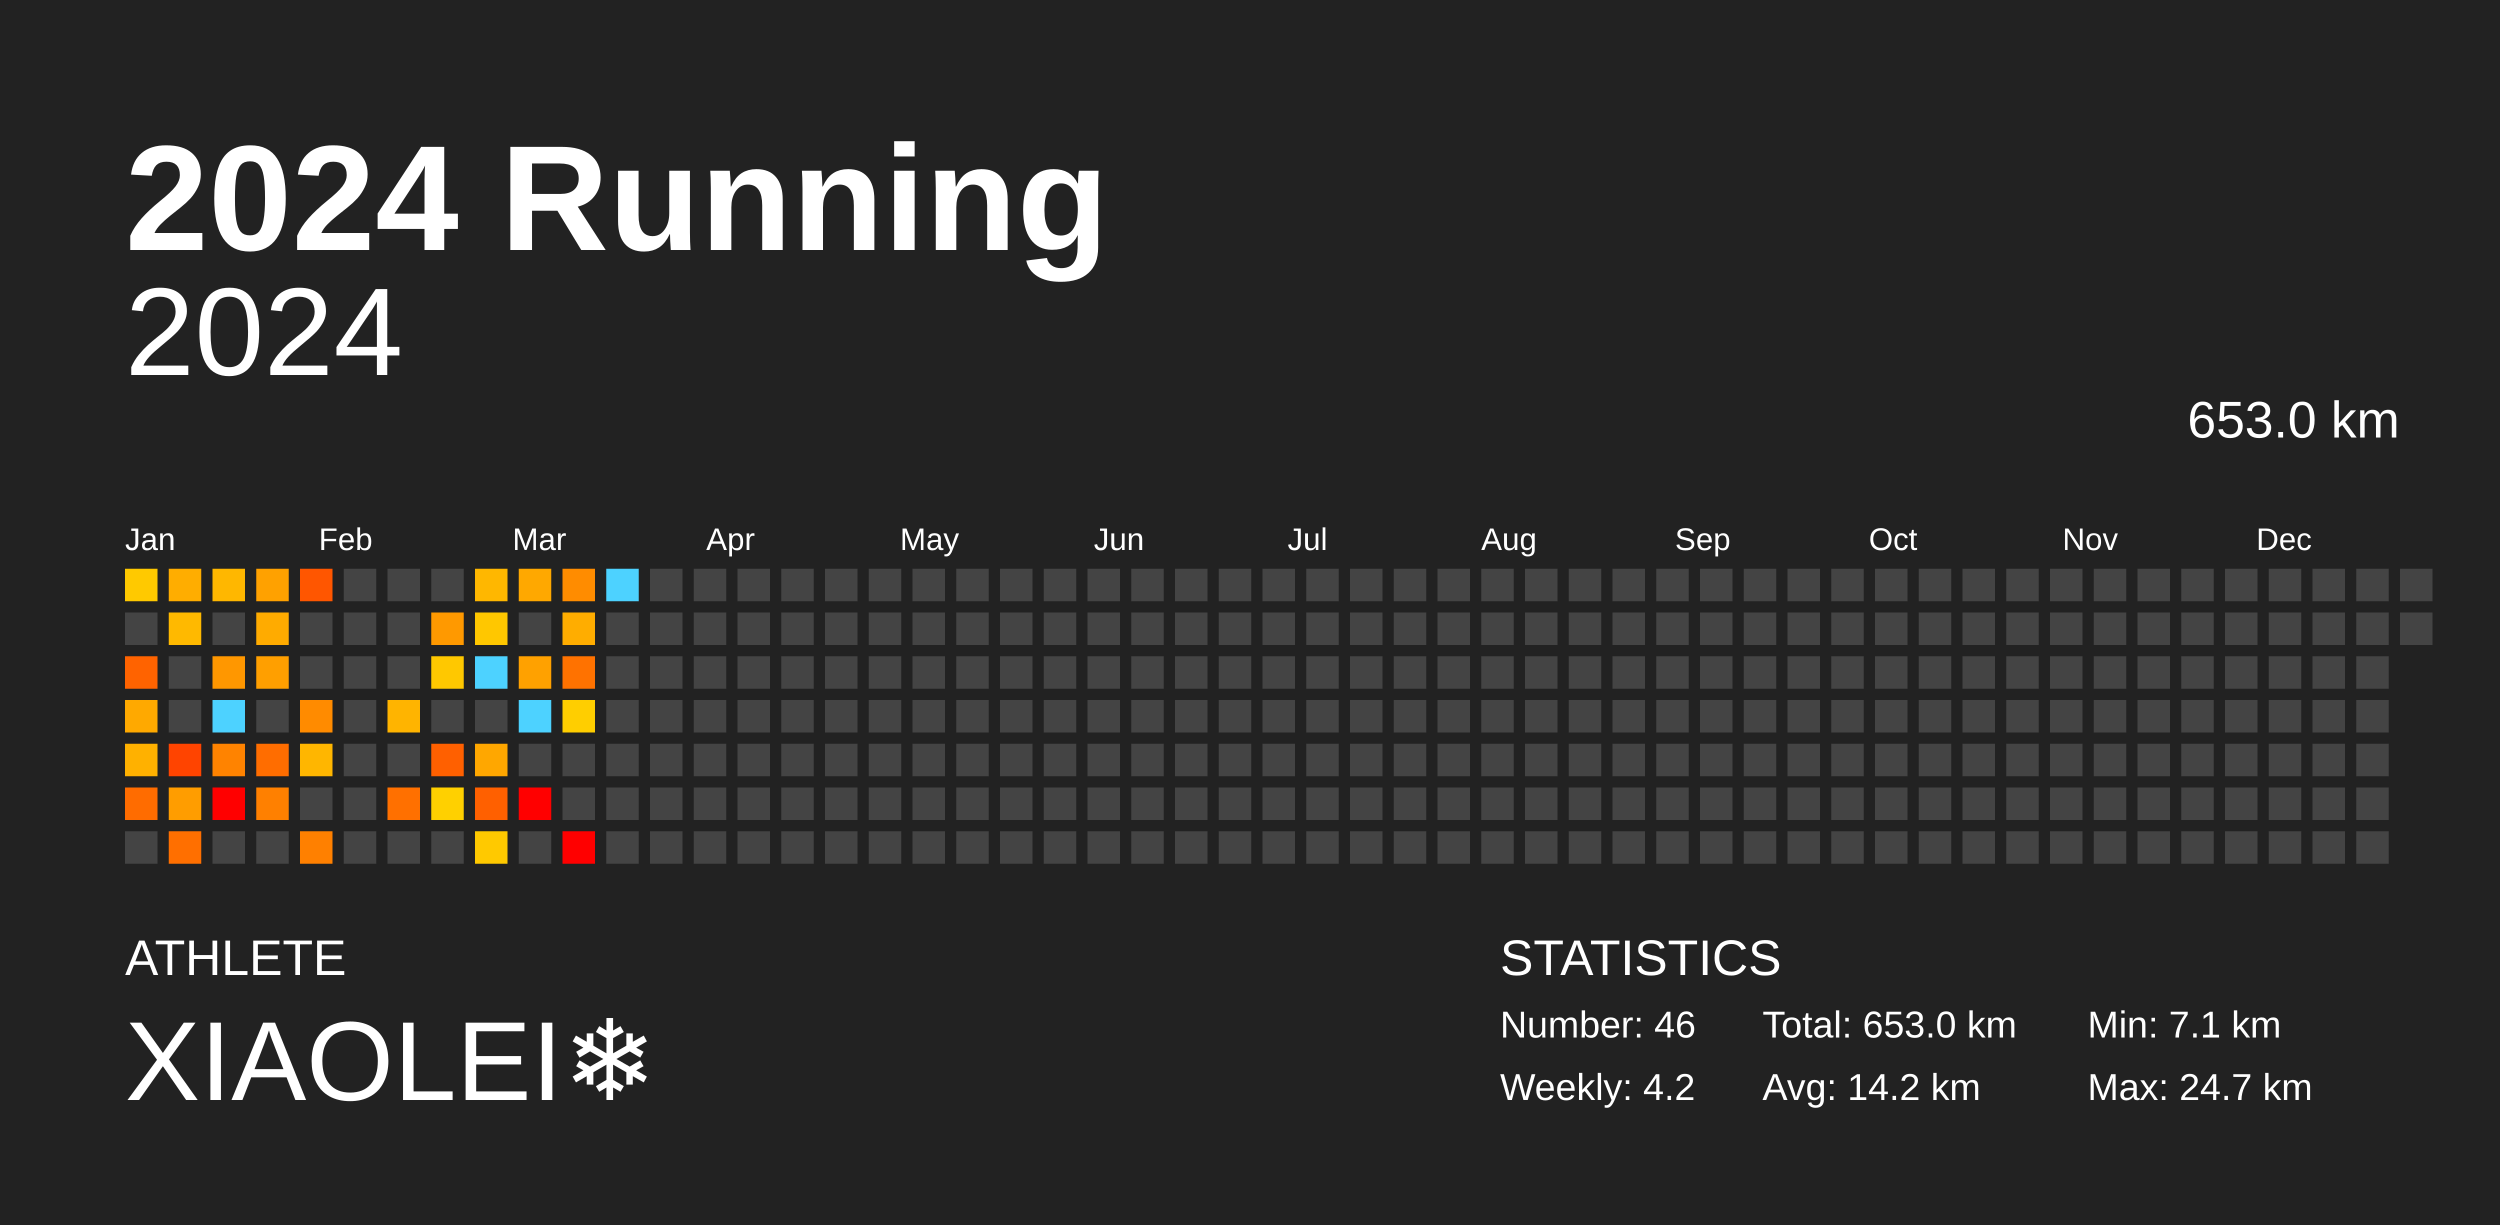
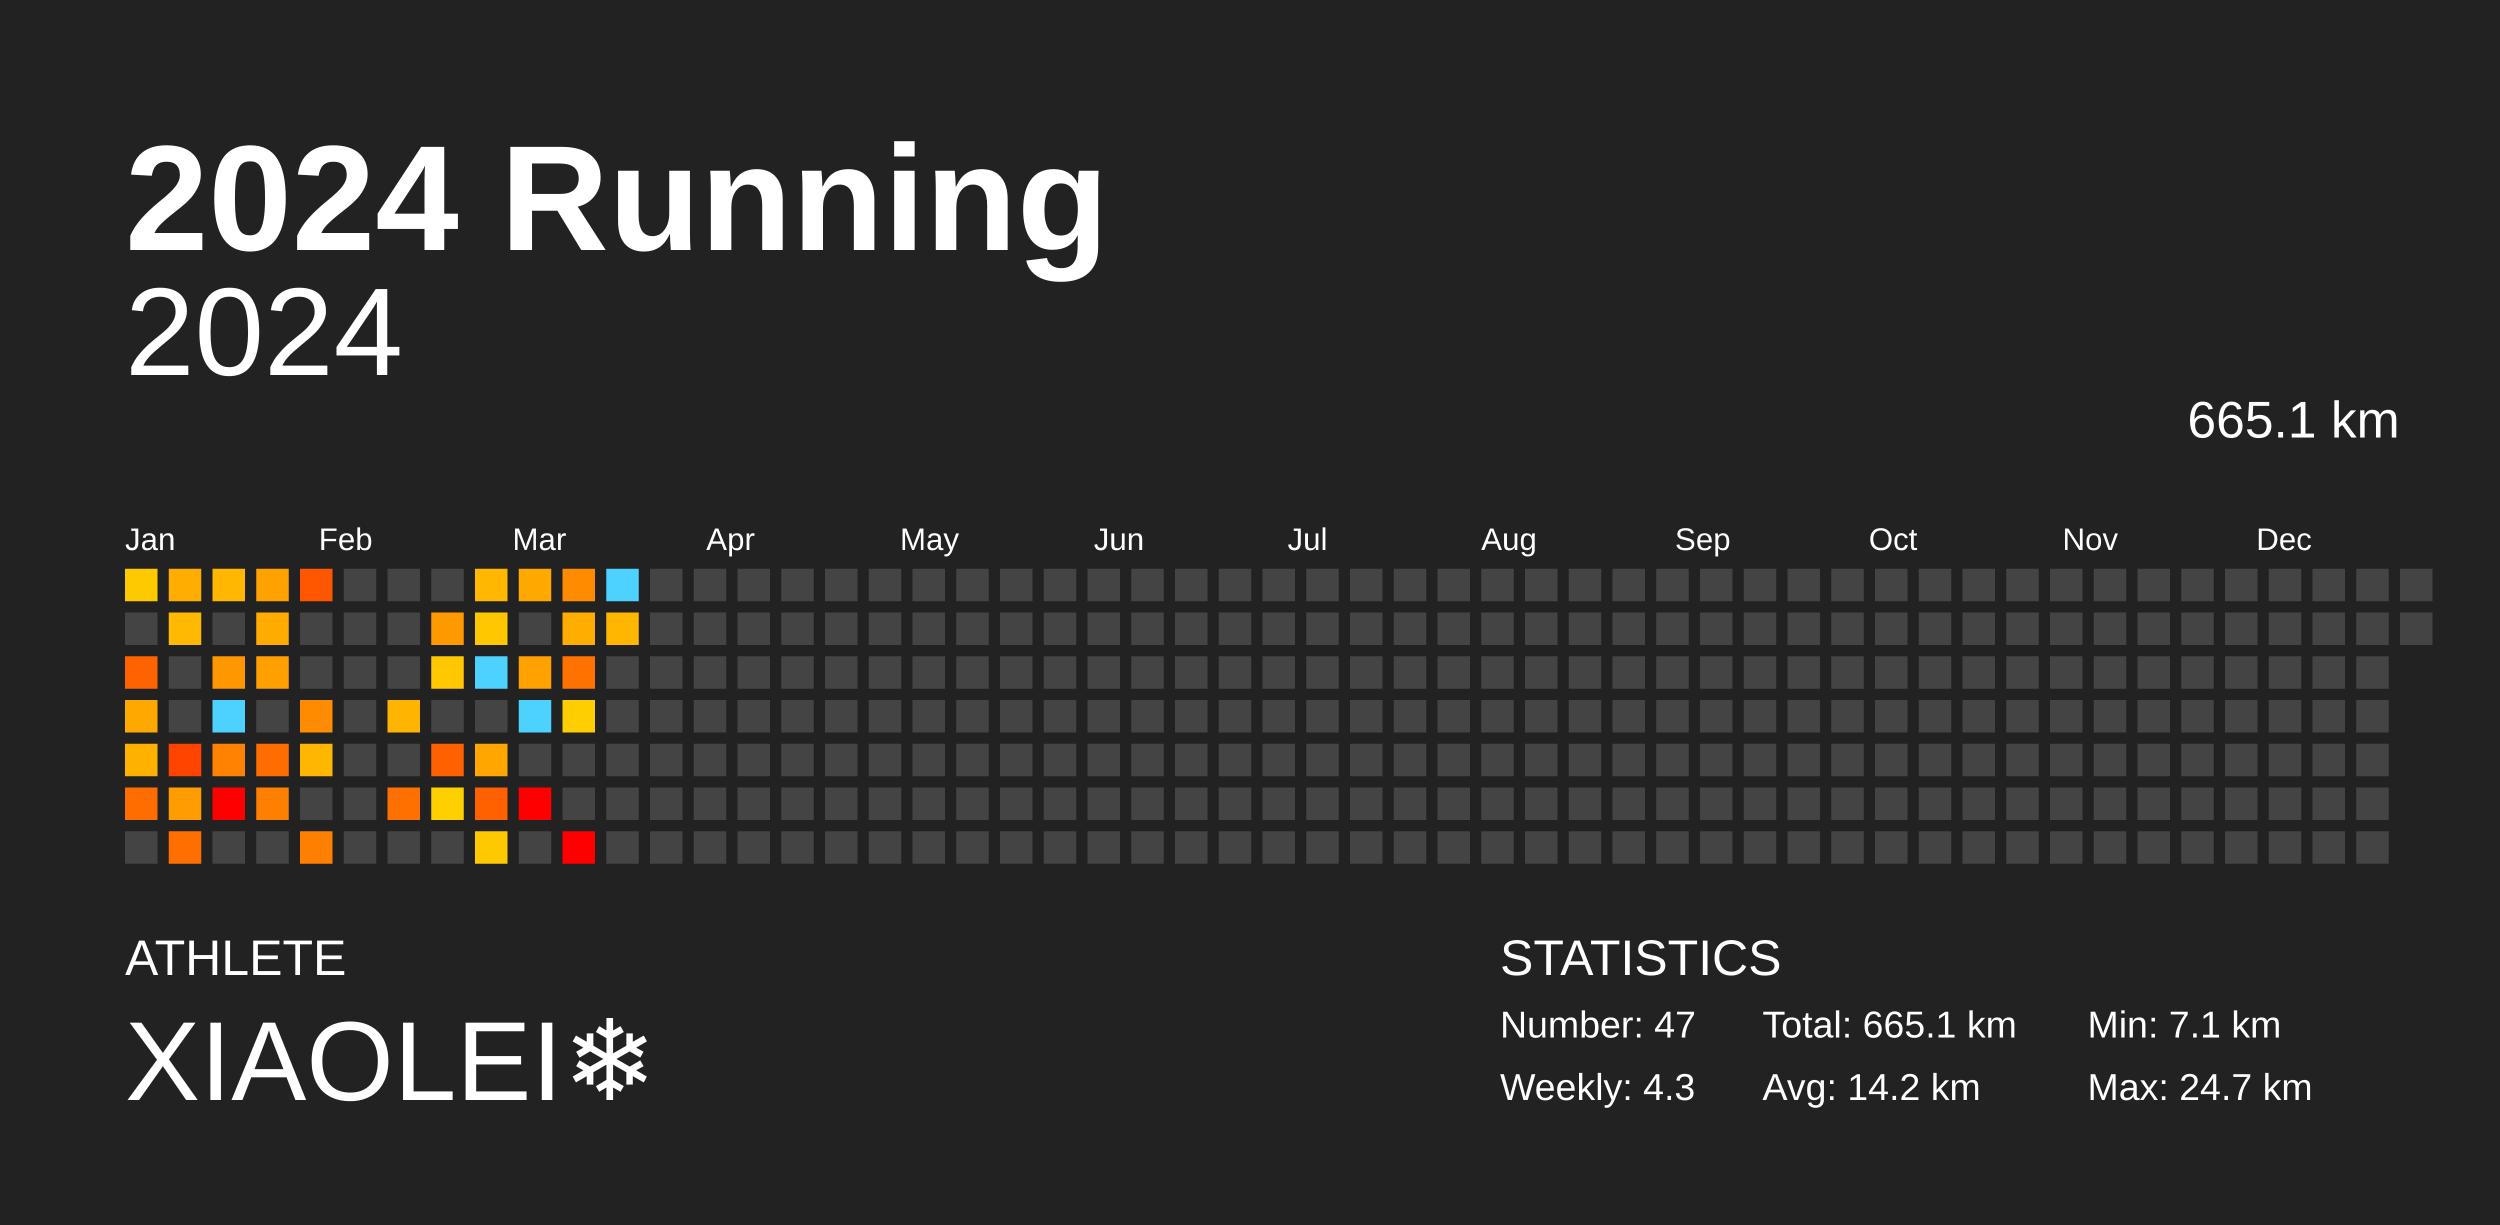
<svg xmlns="http://www.w3.org/2000/svg" baseProfile="full" height="98mm" version="1.1" viewBox="0,0,200,98" width="200mm">
  <defs />
  <rect fill="#222222" height="98" width="200" x="0" y="0" />
  <text fill="#FFFFFF" style="font-size:12px; font-family:Arial; font-weight:bold;" x="10" y="20">2024 Running</text>
  <text fill="#FFFFFF" style="font-size:4px; font-family:Arial" x="10" y="78">ATHLETE</text>
  <text fill="#FFFFFF" style="font-size:9px; font-family:Arial" x="10" y="88">XIAOLEI❄️</text>
  <text fill="#FFFFFF" style="font-size:4px; font-family:Arial" x="120" y="78">STATISTICS</text>
-   <text fill="#FFFFFF" style="font-size:3px; font-family:Arial" x="120" y="83">Number: 46</text>
-   <text fill="#FFFFFF" style="font-size:3px; font-family:Arial" x="120" y="88">Weekly: 4.2</text>
-   <text fill="#FFFFFF" style="font-size:3px; font-family:Arial" x="141" y="83">Total: 653.0 km</text>
+   <text fill="#FFFFFF" style="font-size:3px; font-family:Arial" x="120" y="83">Number: 47</text>
+   <text fill="#FFFFFF" style="font-size:3px; font-family:Arial" x="120" y="88">Weekly: 4.3</text>
+   <text fill="#FFFFFF" style="font-size:3px; font-family:Arial" x="141" y="83">Total: 665.1 km</text>
  <text fill="#FFFFFF" style="font-size:3px; font-family:Arial" x="141" y="88">Avg: 14.2 km</text>
  <text fill="#FFFFFF" style="font-size:3px; font-family:Arial" x="167" y="83">Min: 7.1 km</text>
  <text fill="#FFFFFF" style="font-size:3px; font-family:Arial" x="167" y="88">Max: 24.7 km</text>
  <text alignment-baseline="hanging" fill="#FFFFFF" style="font-size:10.0px; font-family:Arial;" x="10" y="30">2024</text>
-   <text alignment-baseline="hanging" fill="#FFFFFF" style="font-size:4.125px; font-family:Arial;" x="175" y="35">653.0 km</text>
+   <text alignment-baseline="hanging" fill="#FFFFFF" style="font-size:4.125px; font-family:Arial;" x="175" y="35">665.1 km</text>
  <text fill="#FFFFFF" style="font-size:2.5px; font-family:Arial" x="10.0" y="44">Jan</text>
  <text fill="#FFFFFF" style="font-size:2.5px; font-family:Arial" x="25.5" y="44">Feb</text>
  <text fill="#FFFFFF" style="font-size:2.5px; font-family:Arial" x="41.0" y="44">Mar</text>
  <text fill="#FFFFFF" style="font-size:2.5px; font-family:Arial" x="56.5" y="44">Apr</text>
  <text fill="#FFFFFF" style="font-size:2.5px; font-family:Arial" x="72.0" y="44">May</text>
  <text fill="#FFFFFF" style="font-size:2.5px; font-family:Arial" x="87.5" y="44">Jun</text>
  <text fill="#FFFFFF" style="font-size:2.5px; font-family:Arial" x="103.0" y="44">Jul</text>
  <text fill="#FFFFFF" style="font-size:2.5px; font-family:Arial" x="118.5" y="44">Aug</text>
  <text fill="#FFFFFF" style="font-size:2.5px; font-family:Arial" x="134.0" y="44">Sep</text>
  <text fill="#FFFFFF" style="font-size:2.5px; font-family:Arial" x="149.5" y="44">Oct</text>
  <text fill="#FFFFFF" style="font-size:2.5px; font-family:Arial" x="165.0" y="44">Nov</text>
  <text fill="#FFFFFF" style="font-size:2.5px; font-family:Arial" x="180.5" y="44">Dec</text>
  <rect fill="#ffc900" height="2.6" width="2.6" x="10.0" y="45.5" />
  <rect fill="#444444" height="2.6" width="2.6" x="10.0" y="49.0" />
  <rect fill="#ff6300" height="2.6" width="2.6" x="10.0" y="52.5" />
  <rect fill="#ffa900" height="2.6" width="2.6" x="10.0" y="56.0" />
  <rect fill="#ffb100" height="2.6" width="2.6" x="10.0" y="59.5" />
  <rect fill="#ff6c00" height="2.6" width="2.6" x="10.0" y="63.0" />
  <rect fill="#444444" height="2.6" width="2.6" x="10.0" y="66.5" />
  <rect fill="#ffad00" height="2.6" width="2.6" x="13.5" y="45.5" />
  <rect fill="#ffb900" height="2.6" width="2.6" x="13.5" y="49.0" />
  <rect fill="#444444" height="2.6" width="2.6" x="13.5" y="52.5" />
  <rect fill="#444444" height="2.6" width="2.6" x="13.5" y="56.0" />
  <rect fill="#ff4400" height="2.6" width="2.6" x="13.5" y="59.5" />
  <rect fill="#ff9d00" height="2.6" width="2.6" x="13.5" y="63.0" />
  <rect fill="#ff6f00" height="2.6" width="2.6" x="13.5" y="66.5" />
  <rect fill="#ffb700" height="2.6" width="2.6" x="17.0" y="45.5" />
  <rect fill="#444444" height="2.6" width="2.6" x="17.0" y="49.0" />
  <rect fill="#ff9700" height="2.6" width="2.6" x="17.0" y="52.5" />
  <rect fill="#4dd2ff" height="2.6" width="2.6" x="17.0" y="56.0" />
  <rect fill="#ff8300" height="2.6" width="2.6" x="17.0" y="59.5" />
  <rect fill="red" height="2.6" width="2.6" x="17.0" y="63.0" />
  <rect fill="#444444" height="2.6" width="2.6" x="17.0" y="66.5" />
  <rect fill="#ffa100" height="2.6" width="2.6" x="20.5" y="45.5" />
  <rect fill="#ffab00" height="2.6" width="2.6" x="20.5" y="49.0" />
  <rect fill="#ff9f00" height="2.6" width="2.6" x="20.5" y="52.5" />
  <rect fill="#444444" height="2.6" width="2.6" x="20.5" y="56.0" />
  <rect fill="#ff6d00" height="2.6" width="2.6" x="20.5" y="59.5" />
  <rect fill="#ff8000" height="2.6" width="2.6" x="20.5" y="63.0" />
  <rect fill="#444444" height="2.6" width="2.6" x="20.5" y="66.5" />
  <rect fill="#ff5600" height="2.6" width="2.6" x="24.0" y="45.5" />
  <rect fill="#444444" height="2.6" width="2.6" x="24.0" y="49.0" />
  <rect fill="#444444" height="2.6" width="2.6" x="24.0" y="52.5" />
  <rect fill="#ff8b00" height="2.6" width="2.6" x="24.0" y="56.0" />
  <rect fill="#ffb600" height="2.6" width="2.6" x="24.0" y="59.5" />
  <rect fill="#444444" height="2.6" width="2.6" x="24.0" y="63.0" />
  <rect fill="#ff8000" height="2.6" width="2.6" x="24.0" y="66.5" />
  <rect fill="#444444" height="2.6" width="2.6" x="27.5" y="45.5" />
  <rect fill="#444444" height="2.6" width="2.6" x="27.5" y="49.0" />
  <rect fill="#444444" height="2.6" width="2.6" x="27.5" y="52.5" />
  <rect fill="#444444" height="2.6" width="2.6" x="27.5" y="56.0" />
  <rect fill="#444444" height="2.6" width="2.6" x="27.5" y="59.5" />
  <rect fill="#444444" height="2.6" width="2.6" x="27.5" y="63.0" />
  <rect fill="#444444" height="2.6" width="2.6" x="27.5" y="66.5" />
  <rect fill="#444444" height="2.6" width="2.6" x="31.0" y="45.5" />
  <rect fill="#444444" height="2.6" width="2.6" x="31.0" y="49.0" />
  <rect fill="#444444" height="2.6" width="2.6" x="31.0" y="52.5" />
  <rect fill="#ffb400" height="2.6" width="2.6" x="31.0" y="56.0" />
  <rect fill="#444444" height="2.6" width="2.6" x="31.0" y="59.5" />
  <rect fill="#ff7000" height="2.6" width="2.6" x="31.0" y="63.0" />
  <rect fill="#444444" height="2.6" width="2.6" x="31.0" y="66.5" />
  <rect fill="#444444" height="2.6" width="2.6" x="34.5" y="45.5" />
  <rect fill="#ff9900" height="2.6" width="2.6" x="34.5" y="49.0" />
  <rect fill="#ffc800" height="2.6" width="2.6" x="34.5" y="52.5" />
  <rect fill="#444444" height="2.6" width="2.6" x="34.5" y="56.0" />
  <rect fill="#ff6000" height="2.6" width="2.6" x="34.5" y="59.5" />
  <rect fill="#ffd000" height="2.6" width="2.6" x="34.5" y="63.0" />
  <rect fill="#444444" height="2.6" width="2.6" x="34.5" y="66.5" />
  <rect fill="#ffb700" height="2.6" width="2.6" x="38.0" y="45.5" />
  <rect fill="#ffc700" height="2.6" width="2.6" x="38.0" y="49.0" />
  <rect fill="#4dd2ff" height="2.6" width="2.6" x="38.0" y="52.5" />
  <rect fill="#444444" height="2.6" width="2.6" x="38.0" y="56.0" />
  <rect fill="#ffa700" height="2.6" width="2.6" x="38.0" y="59.5" />
  <rect fill="#ff6000" height="2.6" width="2.6" x="38.0" y="63.0" />
  <rect fill="#ffc900" height="2.6" width="2.6" x="38.0" y="66.5" />
  <rect fill="#ffa800" height="2.6" width="2.6" x="41.5" y="45.5" />
  <rect fill="#444444" height="2.6" width="2.6" x="41.5" y="49.0" />
  <rect fill="#ffa100" height="2.6" width="2.6" x="41.5" y="52.5" />
  <rect fill="#4dd2ff" height="2.6" width="2.6" x="41.5" y="56.0" />
  <rect fill="#444444" height="2.6" width="2.6" x="41.5" y="59.5" />
  <rect fill="red" height="2.6" width="2.6" x="41.5" y="63.0" />
  <rect fill="#444444" height="2.6" width="2.6" x="41.5" y="66.5" />
  <rect fill="#ff8c00" height="2.6" width="2.6" x="45.0" y="45.5" />
  <rect fill="#ffad00" height="2.6" width="2.6" x="45.0" y="49.0" />
  <rect fill="#ff7200" height="2.6" width="2.6" x="45.0" y="52.5" />
  <rect fill="#ffce00" height="2.6" width="2.6" x="45.0" y="56.0" />
  <rect fill="#444444" height="2.6" width="2.6" x="45.0" y="59.5" />
  <rect fill="#444444" height="2.6" width="2.6" x="45.0" y="63.0" />
  <rect fill="red" height="2.6" width="2.6" x="45.0" y="66.5" />
  <rect fill="#4dd2ff" height="2.6" width="2.6" x="48.5" y="45.5" />
-   <rect fill="#444444" height="2.6" width="2.6" x="48.5" y="49.0" />
+   <rect fill="#ffb600" height="2.6" width="2.6" x="48.5" y="49.0" />
  <rect fill="#444444" height="2.6" width="2.6" x="48.5" y="52.5" />
  <rect fill="#444444" height="2.6" width="2.6" x="48.5" y="56.0" />
  <rect fill="#444444" height="2.6" width="2.6" x="48.5" y="59.5" />
  <rect fill="#444444" height="2.6" width="2.6" x="48.5" y="63.0" />
  <rect fill="#444444" height="2.6" width="2.6" x="48.5" y="66.5" />
  <rect fill="#444444" height="2.6" width="2.6" x="52.0" y="45.5" />
  <rect fill="#444444" height="2.6" width="2.6" x="52.0" y="49.0" />
  <rect fill="#444444" height="2.6" width="2.6" x="52.0" y="52.5" />
  <rect fill="#444444" height="2.6" width="2.6" x="52.0" y="56.0" />
  <rect fill="#444444" height="2.6" width="2.6" x="52.0" y="59.5" />
  <rect fill="#444444" height="2.6" width="2.6" x="52.0" y="63.0" />
  <rect fill="#444444" height="2.6" width="2.6" x="52.0" y="66.5" />
  <rect fill="#444444" height="2.6" width="2.6" x="55.5" y="45.5" />
  <rect fill="#444444" height="2.6" width="2.6" x="55.5" y="49.0" />
  <rect fill="#444444" height="2.6" width="2.6" x="55.5" y="52.5" />
  <rect fill="#444444" height="2.6" width="2.6" x="55.5" y="56.0" />
  <rect fill="#444444" height="2.6" width="2.6" x="55.5" y="59.5" />
  <rect fill="#444444" height="2.6" width="2.6" x="55.5" y="63.0" />
  <rect fill="#444444" height="2.6" width="2.6" x="55.5" y="66.5" />
  <rect fill="#444444" height="2.6" width="2.6" x="59.0" y="45.5" />
  <rect fill="#444444" height="2.6" width="2.6" x="59.0" y="49.0" />
  <rect fill="#444444" height="2.6" width="2.6" x="59.0" y="52.5" />
  <rect fill="#444444" height="2.6" width="2.6" x="59.0" y="56.0" />
  <rect fill="#444444" height="2.6" width="2.6" x="59.0" y="59.5" />
  <rect fill="#444444" height="2.6" width="2.6" x="59.0" y="63.0" />
  <rect fill="#444444" height="2.6" width="2.6" x="59.0" y="66.5" />
  <rect fill="#444444" height="2.6" width="2.6" x="62.5" y="45.5" />
  <rect fill="#444444" height="2.6" width="2.6" x="62.5" y="49.0" />
  <rect fill="#444444" height="2.6" width="2.6" x="62.5" y="52.5" />
  <rect fill="#444444" height="2.6" width="2.6" x="62.5" y="56.0" />
  <rect fill="#444444" height="2.6" width="2.6" x="62.5" y="59.5" />
  <rect fill="#444444" height="2.6" width="2.6" x="62.5" y="63.0" />
  <rect fill="#444444" height="2.6" width="2.6" x="62.5" y="66.5" />
  <rect fill="#444444" height="2.6" width="2.6" x="66.0" y="45.5" />
  <rect fill="#444444" height="2.6" width="2.6" x="66.0" y="49.0" />
  <rect fill="#444444" height="2.6" width="2.6" x="66.0" y="52.5" />
  <rect fill="#444444" height="2.6" width="2.6" x="66.0" y="56.0" />
  <rect fill="#444444" height="2.6" width="2.6" x="66.0" y="59.5" />
  <rect fill="#444444" height="2.6" width="2.6" x="66.0" y="63.0" />
  <rect fill="#444444" height="2.6" width="2.6" x="66.0" y="66.5" />
  <rect fill="#444444" height="2.6" width="2.6" x="69.5" y="45.5" />
  <rect fill="#444444" height="2.6" width="2.6" x="69.5" y="49.0" />
  <rect fill="#444444" height="2.6" width="2.6" x="69.5" y="52.5" />
  <rect fill="#444444" height="2.6" width="2.6" x="69.5" y="56.0" />
  <rect fill="#444444" height="2.6" width="2.6" x="69.5" y="59.5" />
  <rect fill="#444444" height="2.6" width="2.6" x="69.5" y="63.0" />
  <rect fill="#444444" height="2.6" width="2.6" x="69.5" y="66.5" />
  <rect fill="#444444" height="2.6" width="2.6" x="73.0" y="45.5" />
  <rect fill="#444444" height="2.6" width="2.6" x="73.0" y="49.0" />
  <rect fill="#444444" height="2.6" width="2.6" x="73.0" y="52.5" />
  <rect fill="#444444" height="2.6" width="2.6" x="73.0" y="56.0" />
  <rect fill="#444444" height="2.6" width="2.6" x="73.0" y="59.5" />
  <rect fill="#444444" height="2.6" width="2.6" x="73.0" y="63.0" />
  <rect fill="#444444" height="2.6" width="2.6" x="73.0" y="66.5" />
  <rect fill="#444444" height="2.6" width="2.6" x="76.5" y="45.5" />
  <rect fill="#444444" height="2.6" width="2.6" x="76.5" y="49.0" />
  <rect fill="#444444" height="2.6" width="2.6" x="76.5" y="52.5" />
  <rect fill="#444444" height="2.6" width="2.6" x="76.5" y="56.0" />
  <rect fill="#444444" height="2.6" width="2.6" x="76.5" y="59.5" />
  <rect fill="#444444" height="2.6" width="2.6" x="76.5" y="63.0" />
  <rect fill="#444444" height="2.6" width="2.6" x="76.5" y="66.5" />
  <rect fill="#444444" height="2.6" width="2.6" x="80.0" y="45.5" />
  <rect fill="#444444" height="2.6" width="2.6" x="80.0" y="49.0" />
  <rect fill="#444444" height="2.6" width="2.6" x="80.0" y="52.5" />
  <rect fill="#444444" height="2.6" width="2.6" x="80.0" y="56.0" />
  <rect fill="#444444" height="2.6" width="2.6" x="80.0" y="59.5" />
  <rect fill="#444444" height="2.6" width="2.6" x="80.0" y="63.0" />
  <rect fill="#444444" height="2.6" width="2.6" x="80.0" y="66.5" />
  <rect fill="#444444" height="2.6" width="2.6" x="83.5" y="45.5" />
  <rect fill="#444444" height="2.6" width="2.6" x="83.5" y="49.0" />
  <rect fill="#444444" height="2.6" width="2.6" x="83.5" y="52.5" />
  <rect fill="#444444" height="2.6" width="2.6" x="83.5" y="56.0" />
  <rect fill="#444444" height="2.6" width="2.6" x="83.5" y="59.5" />
  <rect fill="#444444" height="2.6" width="2.6" x="83.5" y="63.0" />
  <rect fill="#444444" height="2.6" width="2.6" x="83.5" y="66.5" />
  <rect fill="#444444" height="2.6" width="2.6" x="87.0" y="45.5" />
  <rect fill="#444444" height="2.6" width="2.6" x="87.0" y="49.0" />
  <rect fill="#444444" height="2.6" width="2.6" x="87.0" y="52.5" />
  <rect fill="#444444" height="2.6" width="2.6" x="87.0" y="56.0" />
  <rect fill="#444444" height="2.6" width="2.6" x="87.0" y="59.5" />
  <rect fill="#444444" height="2.6" width="2.6" x="87.0" y="63.0" />
  <rect fill="#444444" height="2.6" width="2.6" x="87.0" y="66.5" />
  <rect fill="#444444" height="2.6" width="2.6" x="90.5" y="45.5" />
  <rect fill="#444444" height="2.6" width="2.6" x="90.5" y="49.0" />
  <rect fill="#444444" height="2.6" width="2.6" x="90.5" y="52.5" />
  <rect fill="#444444" height="2.6" width="2.6" x="90.5" y="56.0" />
  <rect fill="#444444" height="2.6" width="2.6" x="90.5" y="59.5" />
  <rect fill="#444444" height="2.6" width="2.6" x="90.5" y="63.0" />
  <rect fill="#444444" height="2.6" width="2.6" x="90.5" y="66.5" />
  <rect fill="#444444" height="2.6" width="2.6" x="94.0" y="45.5" />
  <rect fill="#444444" height="2.6" width="2.6" x="94.0" y="49.0" />
  <rect fill="#444444" height="2.6" width="2.6" x="94.0" y="52.5" />
  <rect fill="#444444" height="2.6" width="2.6" x="94.0" y="56.0" />
  <rect fill="#444444" height="2.6" width="2.6" x="94.0" y="59.5" />
  <rect fill="#444444" height="2.6" width="2.6" x="94.0" y="63.0" />
  <rect fill="#444444" height="2.6" width="2.6" x="94.0" y="66.5" />
  <rect fill="#444444" height="2.6" width="2.6" x="97.5" y="45.5" />
  <rect fill="#444444" height="2.6" width="2.6" x="97.5" y="49.0" />
  <rect fill="#444444" height="2.6" width="2.6" x="97.5" y="52.5" />
  <rect fill="#444444" height="2.6" width="2.6" x="97.5" y="56.0" />
  <rect fill="#444444" height="2.6" width="2.6" x="97.5" y="59.5" />
  <rect fill="#444444" height="2.6" width="2.6" x="97.5" y="63.0" />
  <rect fill="#444444" height="2.6" width="2.6" x="97.5" y="66.5" />
  <rect fill="#444444" height="2.6" width="2.6" x="101.0" y="45.5" />
  <rect fill="#444444" height="2.6" width="2.6" x="101.0" y="49.0" />
  <rect fill="#444444" height="2.6" width="2.6" x="101.0" y="52.5" />
  <rect fill="#444444" height="2.6" width="2.6" x="101.0" y="56.0" />
  <rect fill="#444444" height="2.6" width="2.6" x="101.0" y="59.5" />
  <rect fill="#444444" height="2.6" width="2.6" x="101.0" y="63.0" />
  <rect fill="#444444" height="2.6" width="2.6" x="101.0" y="66.5" />
  <rect fill="#444444" height="2.6" width="2.6" x="104.5" y="45.5" />
  <rect fill="#444444" height="2.6" width="2.6" x="104.5" y="49.0" />
  <rect fill="#444444" height="2.6" width="2.6" x="104.5" y="52.5" />
  <rect fill="#444444" height="2.6" width="2.6" x="104.5" y="56.0" />
  <rect fill="#444444" height="2.6" width="2.6" x="104.5" y="59.5" />
  <rect fill="#444444" height="2.6" width="2.6" x="104.5" y="63.0" />
  <rect fill="#444444" height="2.6" width="2.6" x="104.5" y="66.5" />
  <rect fill="#444444" height="2.6" width="2.6" x="108.0" y="45.5" />
  <rect fill="#444444" height="2.6" width="2.6" x="108.0" y="49.0" />
  <rect fill="#444444" height="2.6" width="2.6" x="108.0" y="52.5" />
  <rect fill="#444444" height="2.6" width="2.6" x="108.0" y="56.0" />
  <rect fill="#444444" height="2.6" width="2.6" x="108.0" y="59.5" />
  <rect fill="#444444" height="2.6" width="2.6" x="108.0" y="63.0" />
  <rect fill="#444444" height="2.6" width="2.6" x="108.0" y="66.5" />
  <rect fill="#444444" height="2.6" width="2.6" x="111.5" y="45.5" />
  <rect fill="#444444" height="2.6" width="2.6" x="111.5" y="49.0" />
  <rect fill="#444444" height="2.6" width="2.6" x="111.5" y="52.5" />
  <rect fill="#444444" height="2.6" width="2.6" x="111.5" y="56.0" />
  <rect fill="#444444" height="2.6" width="2.6" x="111.5" y="59.5" />
  <rect fill="#444444" height="2.6" width="2.6" x="111.5" y="63.0" />
  <rect fill="#444444" height="2.6" width="2.6" x="111.5" y="66.5" />
  <rect fill="#444444" height="2.6" width="2.6" x="115.0" y="45.5" />
  <rect fill="#444444" height="2.6" width="2.6" x="115.0" y="49.0" />
  <rect fill="#444444" height="2.6" width="2.6" x="115.0" y="52.5" />
  <rect fill="#444444" height="2.6" width="2.6" x="115.0" y="56.0" />
  <rect fill="#444444" height="2.6" width="2.6" x="115.0" y="59.5" />
  <rect fill="#444444" height="2.6" width="2.6" x="115.0" y="63.0" />
  <rect fill="#444444" height="2.6" width="2.6" x="115.0" y="66.5" />
  <rect fill="#444444" height="2.6" width="2.6" x="118.5" y="45.5" />
  <rect fill="#444444" height="2.6" width="2.6" x="118.5" y="49.0" />
  <rect fill="#444444" height="2.6" width="2.6" x="118.5" y="52.5" />
  <rect fill="#444444" height="2.6" width="2.6" x="118.5" y="56.0" />
  <rect fill="#444444" height="2.6" width="2.6" x="118.5" y="59.5" />
  <rect fill="#444444" height="2.6" width="2.6" x="118.5" y="63.0" />
  <rect fill="#444444" height="2.6" width="2.6" x="118.5" y="66.5" />
  <rect fill="#444444" height="2.6" width="2.6" x="122.0" y="45.5" />
  <rect fill="#444444" height="2.6" width="2.6" x="122.0" y="49.0" />
  <rect fill="#444444" height="2.6" width="2.6" x="122.0" y="52.5" />
  <rect fill="#444444" height="2.6" width="2.6" x="122.0" y="56.0" />
  <rect fill="#444444" height="2.6" width="2.6" x="122.0" y="59.5" />
  <rect fill="#444444" height="2.6" width="2.6" x="122.0" y="63.0" />
  <rect fill="#444444" height="2.6" width="2.6" x="122.0" y="66.5" />
  <rect fill="#444444" height="2.6" width="2.6" x="125.5" y="45.5" />
  <rect fill="#444444" height="2.6" width="2.6" x="125.5" y="49.0" />
  <rect fill="#444444" height="2.6" width="2.6" x="125.5" y="52.5" />
  <rect fill="#444444" height="2.6" width="2.6" x="125.5" y="56.0" />
  <rect fill="#444444" height="2.6" width="2.6" x="125.5" y="59.5" />
  <rect fill="#444444" height="2.6" width="2.6" x="125.5" y="63.0" />
  <rect fill="#444444" height="2.6" width="2.6" x="125.5" y="66.5" />
  <rect fill="#444444" height="2.6" width="2.6" x="129.0" y="45.5" />
  <rect fill="#444444" height="2.6" width="2.6" x="129.0" y="49.0" />
  <rect fill="#444444" height="2.6" width="2.6" x="129.0" y="52.5" />
  <rect fill="#444444" height="2.6" width="2.6" x="129.0" y="56.0" />
  <rect fill="#444444" height="2.6" width="2.6" x="129.0" y="59.5" />
  <rect fill="#444444" height="2.6" width="2.6" x="129.0" y="63.0" />
  <rect fill="#444444" height="2.6" width="2.6" x="129.0" y="66.5" />
  <rect fill="#444444" height="2.6" width="2.6" x="132.5" y="45.5" />
  <rect fill="#444444" height="2.6" width="2.6" x="132.5" y="49.0" />
  <rect fill="#444444" height="2.6" width="2.6" x="132.5" y="52.5" />
  <rect fill="#444444" height="2.6" width="2.6" x="132.5" y="56.0" />
  <rect fill="#444444" height="2.6" width="2.6" x="132.5" y="59.5" />
  <rect fill="#444444" height="2.6" width="2.6" x="132.5" y="63.0" />
  <rect fill="#444444" height="2.6" width="2.6" x="132.5" y="66.5" />
  <rect fill="#444444" height="2.6" width="2.6" x="136.0" y="45.5" />
  <rect fill="#444444" height="2.6" width="2.6" x="136.0" y="49.0" />
  <rect fill="#444444" height="2.6" width="2.6" x="136.0" y="52.5" />
  <rect fill="#444444" height="2.6" width="2.6" x="136.0" y="56.0" />
  <rect fill="#444444" height="2.6" width="2.6" x="136.0" y="59.5" />
  <rect fill="#444444" height="2.6" width="2.6" x="136.0" y="63.0" />
  <rect fill="#444444" height="2.6" width="2.6" x="136.0" y="66.5" />
  <rect fill="#444444" height="2.6" width="2.6" x="139.5" y="45.5" />
  <rect fill="#444444" height="2.6" width="2.6" x="139.5" y="49.0" />
  <rect fill="#444444" height="2.6" width="2.6" x="139.5" y="52.5" />
  <rect fill="#444444" height="2.6" width="2.6" x="139.5" y="56.0" />
  <rect fill="#444444" height="2.6" width="2.6" x="139.5" y="59.5" />
  <rect fill="#444444" height="2.6" width="2.6" x="139.5" y="63.0" />
  <rect fill="#444444" height="2.6" width="2.6" x="139.5" y="66.5" />
  <rect fill="#444444" height="2.6" width="2.6" x="143.0" y="45.5" />
  <rect fill="#444444" height="2.6" width="2.6" x="143.0" y="49.0" />
  <rect fill="#444444" height="2.6" width="2.6" x="143.0" y="52.5" />
  <rect fill="#444444" height="2.6" width="2.6" x="143.0" y="56.0" />
  <rect fill="#444444" height="2.6" width="2.6" x="143.0" y="59.5" />
  <rect fill="#444444" height="2.6" width="2.6" x="143.0" y="63.0" />
  <rect fill="#444444" height="2.6" width="2.6" x="143.0" y="66.5" />
  <rect fill="#444444" height="2.6" width="2.6" x="146.5" y="45.5" />
  <rect fill="#444444" height="2.6" width="2.6" x="146.5" y="49.0" />
  <rect fill="#444444" height="2.6" width="2.6" x="146.5" y="52.5" />
  <rect fill="#444444" height="2.6" width="2.6" x="146.5" y="56.0" />
  <rect fill="#444444" height="2.6" width="2.6" x="146.5" y="59.5" />
  <rect fill="#444444" height="2.6" width="2.6" x="146.5" y="63.0" />
  <rect fill="#444444" height="2.6" width="2.6" x="146.5" y="66.5" />
  <rect fill="#444444" height="2.6" width="2.6" x="150.0" y="45.5" />
  <rect fill="#444444" height="2.6" width="2.6" x="150.0" y="49.0" />
  <rect fill="#444444" height="2.6" width="2.6" x="150.0" y="52.5" />
  <rect fill="#444444" height="2.6" width="2.6" x="150.0" y="56.0" />
  <rect fill="#444444" height="2.6" width="2.6" x="150.0" y="59.5" />
  <rect fill="#444444" height="2.6" width="2.6" x="150.0" y="63.0" />
  <rect fill="#444444" height="2.6" width="2.6" x="150.0" y="66.5" />
  <rect fill="#444444" height="2.6" width="2.6" x="153.5" y="45.5" />
  <rect fill="#444444" height="2.6" width="2.6" x="153.5" y="49.0" />
  <rect fill="#444444" height="2.6" width="2.6" x="153.5" y="52.5" />
  <rect fill="#444444" height="2.6" width="2.6" x="153.5" y="56.0" />
  <rect fill="#444444" height="2.6" width="2.6" x="153.5" y="59.5" />
  <rect fill="#444444" height="2.6" width="2.6" x="153.5" y="63.0" />
  <rect fill="#444444" height="2.6" width="2.6" x="153.5" y="66.5" />
  <rect fill="#444444" height="2.6" width="2.6" x="157.0" y="45.5" />
  <rect fill="#444444" height="2.6" width="2.6" x="157.0" y="49.0" />
  <rect fill="#444444" height="2.6" width="2.6" x="157.0" y="52.5" />
  <rect fill="#444444" height="2.6" width="2.6" x="157.0" y="56.0" />
  <rect fill="#444444" height="2.6" width="2.6" x="157.0" y="59.5" />
  <rect fill="#444444" height="2.6" width="2.6" x="157.0" y="63.0" />
  <rect fill="#444444" height="2.6" width="2.6" x="157.0" y="66.5" />
  <rect fill="#444444" height="2.6" width="2.6" x="160.5" y="45.5" />
  <rect fill="#444444" height="2.6" width="2.6" x="160.5" y="49.0" />
  <rect fill="#444444" height="2.6" width="2.6" x="160.5" y="52.5" />
  <rect fill="#444444" height="2.6" width="2.6" x="160.5" y="56.0" />
  <rect fill="#444444" height="2.6" width="2.6" x="160.5" y="59.5" />
  <rect fill="#444444" height="2.6" width="2.6" x="160.5" y="63.0" />
  <rect fill="#444444" height="2.6" width="2.6" x="160.5" y="66.5" />
  <rect fill="#444444" height="2.6" width="2.6" x="164.0" y="45.5" />
  <rect fill="#444444" height="2.6" width="2.6" x="164.0" y="49.0" />
  <rect fill="#444444" height="2.6" width="2.6" x="164.0" y="52.5" />
  <rect fill="#444444" height="2.6" width="2.6" x="164.0" y="56.0" />
  <rect fill="#444444" height="2.6" width="2.6" x="164.0" y="59.5" />
  <rect fill="#444444" height="2.6" width="2.6" x="164.0" y="63.0" />
  <rect fill="#444444" height="2.6" width="2.6" x="164.0" y="66.5" />
  <rect fill="#444444" height="2.6" width="2.6" x="167.5" y="45.5" />
  <rect fill="#444444" height="2.6" width="2.6" x="167.5" y="49.0" />
  <rect fill="#444444" height="2.6" width="2.6" x="167.5" y="52.5" />
  <rect fill="#444444" height="2.6" width="2.6" x="167.5" y="56.0" />
  <rect fill="#444444" height="2.6" width="2.6" x="167.5" y="59.5" />
  <rect fill="#444444" height="2.6" width="2.6" x="167.5" y="63.0" />
  <rect fill="#444444" height="2.6" width="2.6" x="167.5" y="66.5" />
  <rect fill="#444444" height="2.6" width="2.6" x="171.0" y="45.5" />
  <rect fill="#444444" height="2.6" width="2.6" x="171.0" y="49.0" />
  <rect fill="#444444" height="2.6" width="2.6" x="171.0" y="52.5" />
  <rect fill="#444444" height="2.6" width="2.6" x="171.0" y="56.0" />
  <rect fill="#444444" height="2.6" width="2.6" x="171.0" y="59.5" />
  <rect fill="#444444" height="2.6" width="2.6" x="171.0" y="63.0" />
  <rect fill="#444444" height="2.6" width="2.6" x="171.0" y="66.5" />
  <rect fill="#444444" height="2.6" width="2.6" x="174.5" y="45.5" />
  <rect fill="#444444" height="2.6" width="2.6" x="174.5" y="49.0" />
  <rect fill="#444444" height="2.6" width="2.6" x="174.5" y="52.5" />
  <rect fill="#444444" height="2.6" width="2.6" x="174.5" y="56.0" />
  <rect fill="#444444" height="2.6" width="2.6" x="174.5" y="59.5" />
  <rect fill="#444444" height="2.6" width="2.6" x="174.5" y="63.0" />
  <rect fill="#444444" height="2.6" width="2.6" x="174.5" y="66.5" />
  <rect fill="#444444" height="2.6" width="2.6" x="178.0" y="45.5" />
  <rect fill="#444444" height="2.6" width="2.6" x="178.0" y="49.0" />
  <rect fill="#444444" height="2.6" width="2.6" x="178.0" y="52.5" />
  <rect fill="#444444" height="2.6" width="2.6" x="178.0" y="56.0" />
  <rect fill="#444444" height="2.6" width="2.6" x="178.0" y="59.5" />
  <rect fill="#444444" height="2.6" width="2.6" x="178.0" y="63.0" />
  <rect fill="#444444" height="2.6" width="2.6" x="178.0" y="66.5" />
  <rect fill="#444444" height="2.6" width="2.6" x="181.5" y="45.5" />
  <rect fill="#444444" height="2.6" width="2.6" x="181.5" y="49.0" />
  <rect fill="#444444" height="2.6" width="2.6" x="181.5" y="52.5" />
  <rect fill="#444444" height="2.6" width="2.6" x="181.5" y="56.0" />
  <rect fill="#444444" height="2.6" width="2.6" x="181.5" y="59.5" />
  <rect fill="#444444" height="2.6" width="2.6" x="181.5" y="63.0" />
  <rect fill="#444444" height="2.6" width="2.6" x="181.5" y="66.5" />
  <rect fill="#444444" height="2.6" width="2.6" x="185.0" y="45.5" />
  <rect fill="#444444" height="2.6" width="2.6" x="185.0" y="49.0" />
  <rect fill="#444444" height="2.6" width="2.6" x="185.0" y="52.5" />
  <rect fill="#444444" height="2.6" width="2.6" x="185.0" y="56.0" />
  <rect fill="#444444" height="2.6" width="2.6" x="185.0" y="59.5" />
  <rect fill="#444444" height="2.6" width="2.6" x="185.0" y="63.0" />
  <rect fill="#444444" height="2.6" width="2.6" x="185.0" y="66.5" />
  <rect fill="#444444" height="2.6" width="2.6" x="188.5" y="45.5" />
  <rect fill="#444444" height="2.6" width="2.6" x="188.5" y="49.0" />
  <rect fill="#444444" height="2.6" width="2.6" x="188.5" y="52.5" />
  <rect fill="#444444" height="2.6" width="2.6" x="188.5" y="56.0" />
  <rect fill="#444444" height="2.6" width="2.6" x="188.5" y="59.5" />
  <rect fill="#444444" height="2.6" width="2.6" x="188.5" y="63.0" />
  <rect fill="#444444" height="2.6" width="2.6" x="188.5" y="66.5" />
  <rect fill="#444444" height="2.6" width="2.6" x="192.0" y="45.5" />
  <rect fill="#444444" height="2.6" width="2.6" x="192.0" y="49.0" />
</svg>
